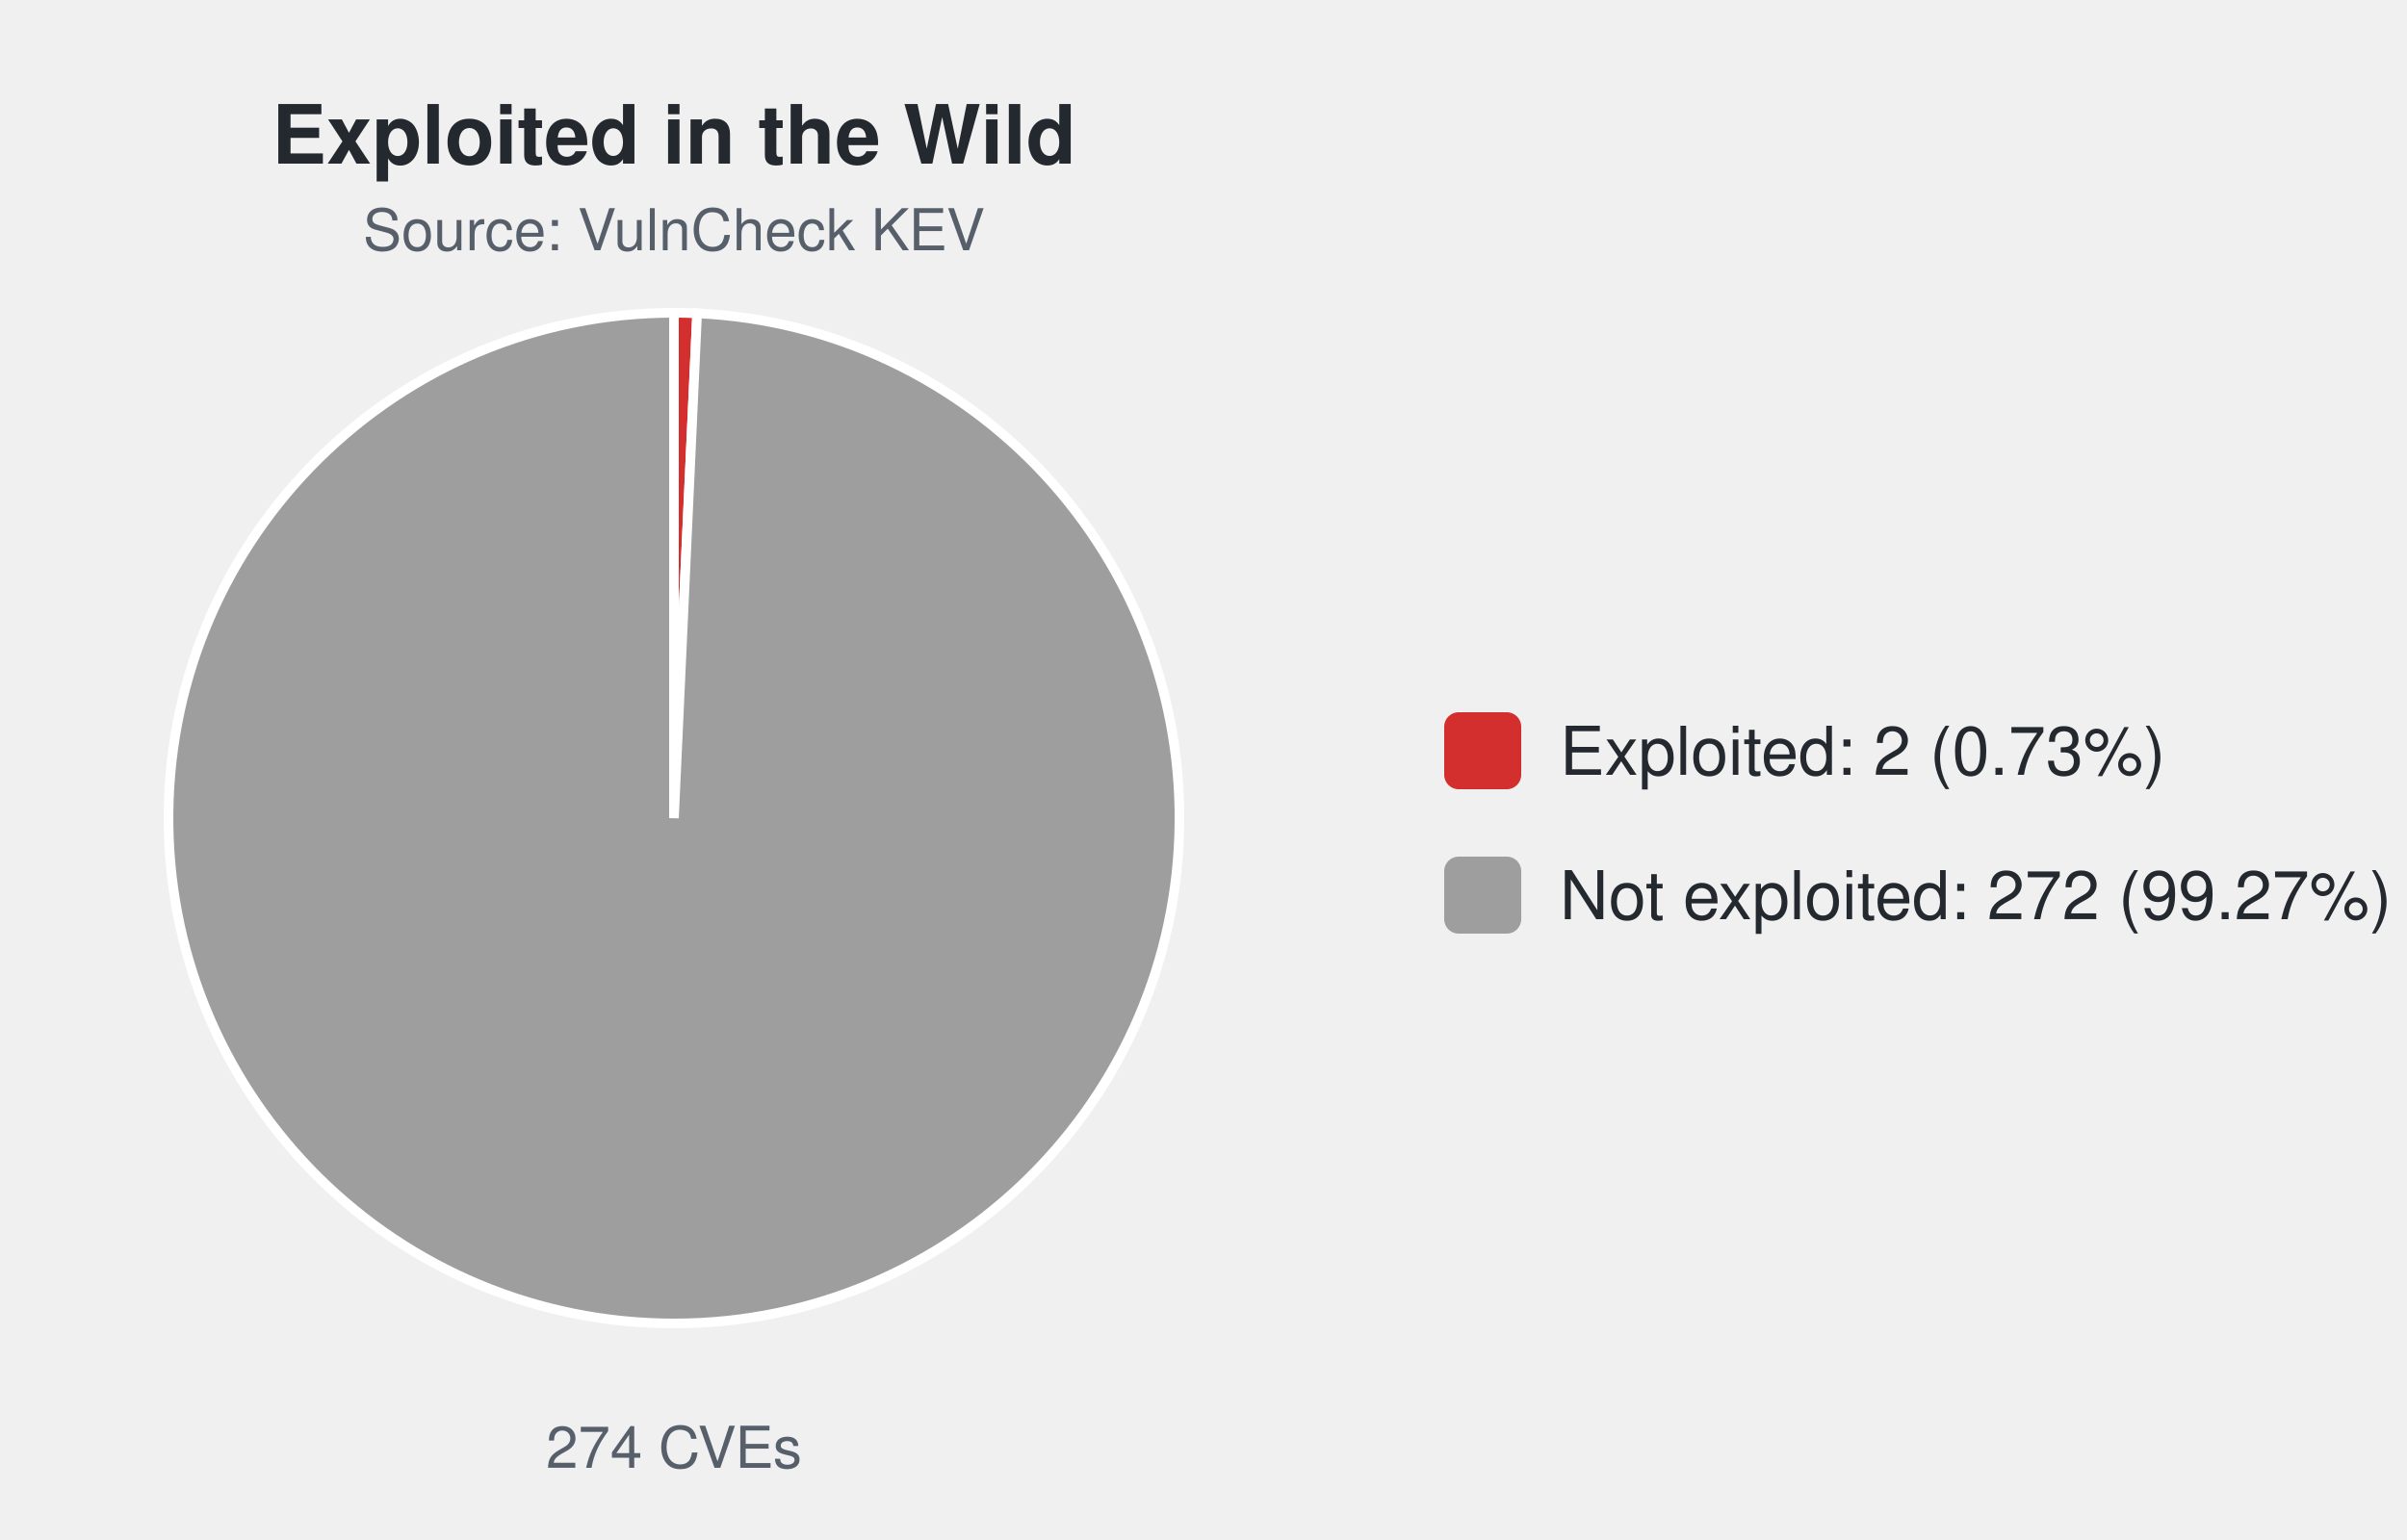
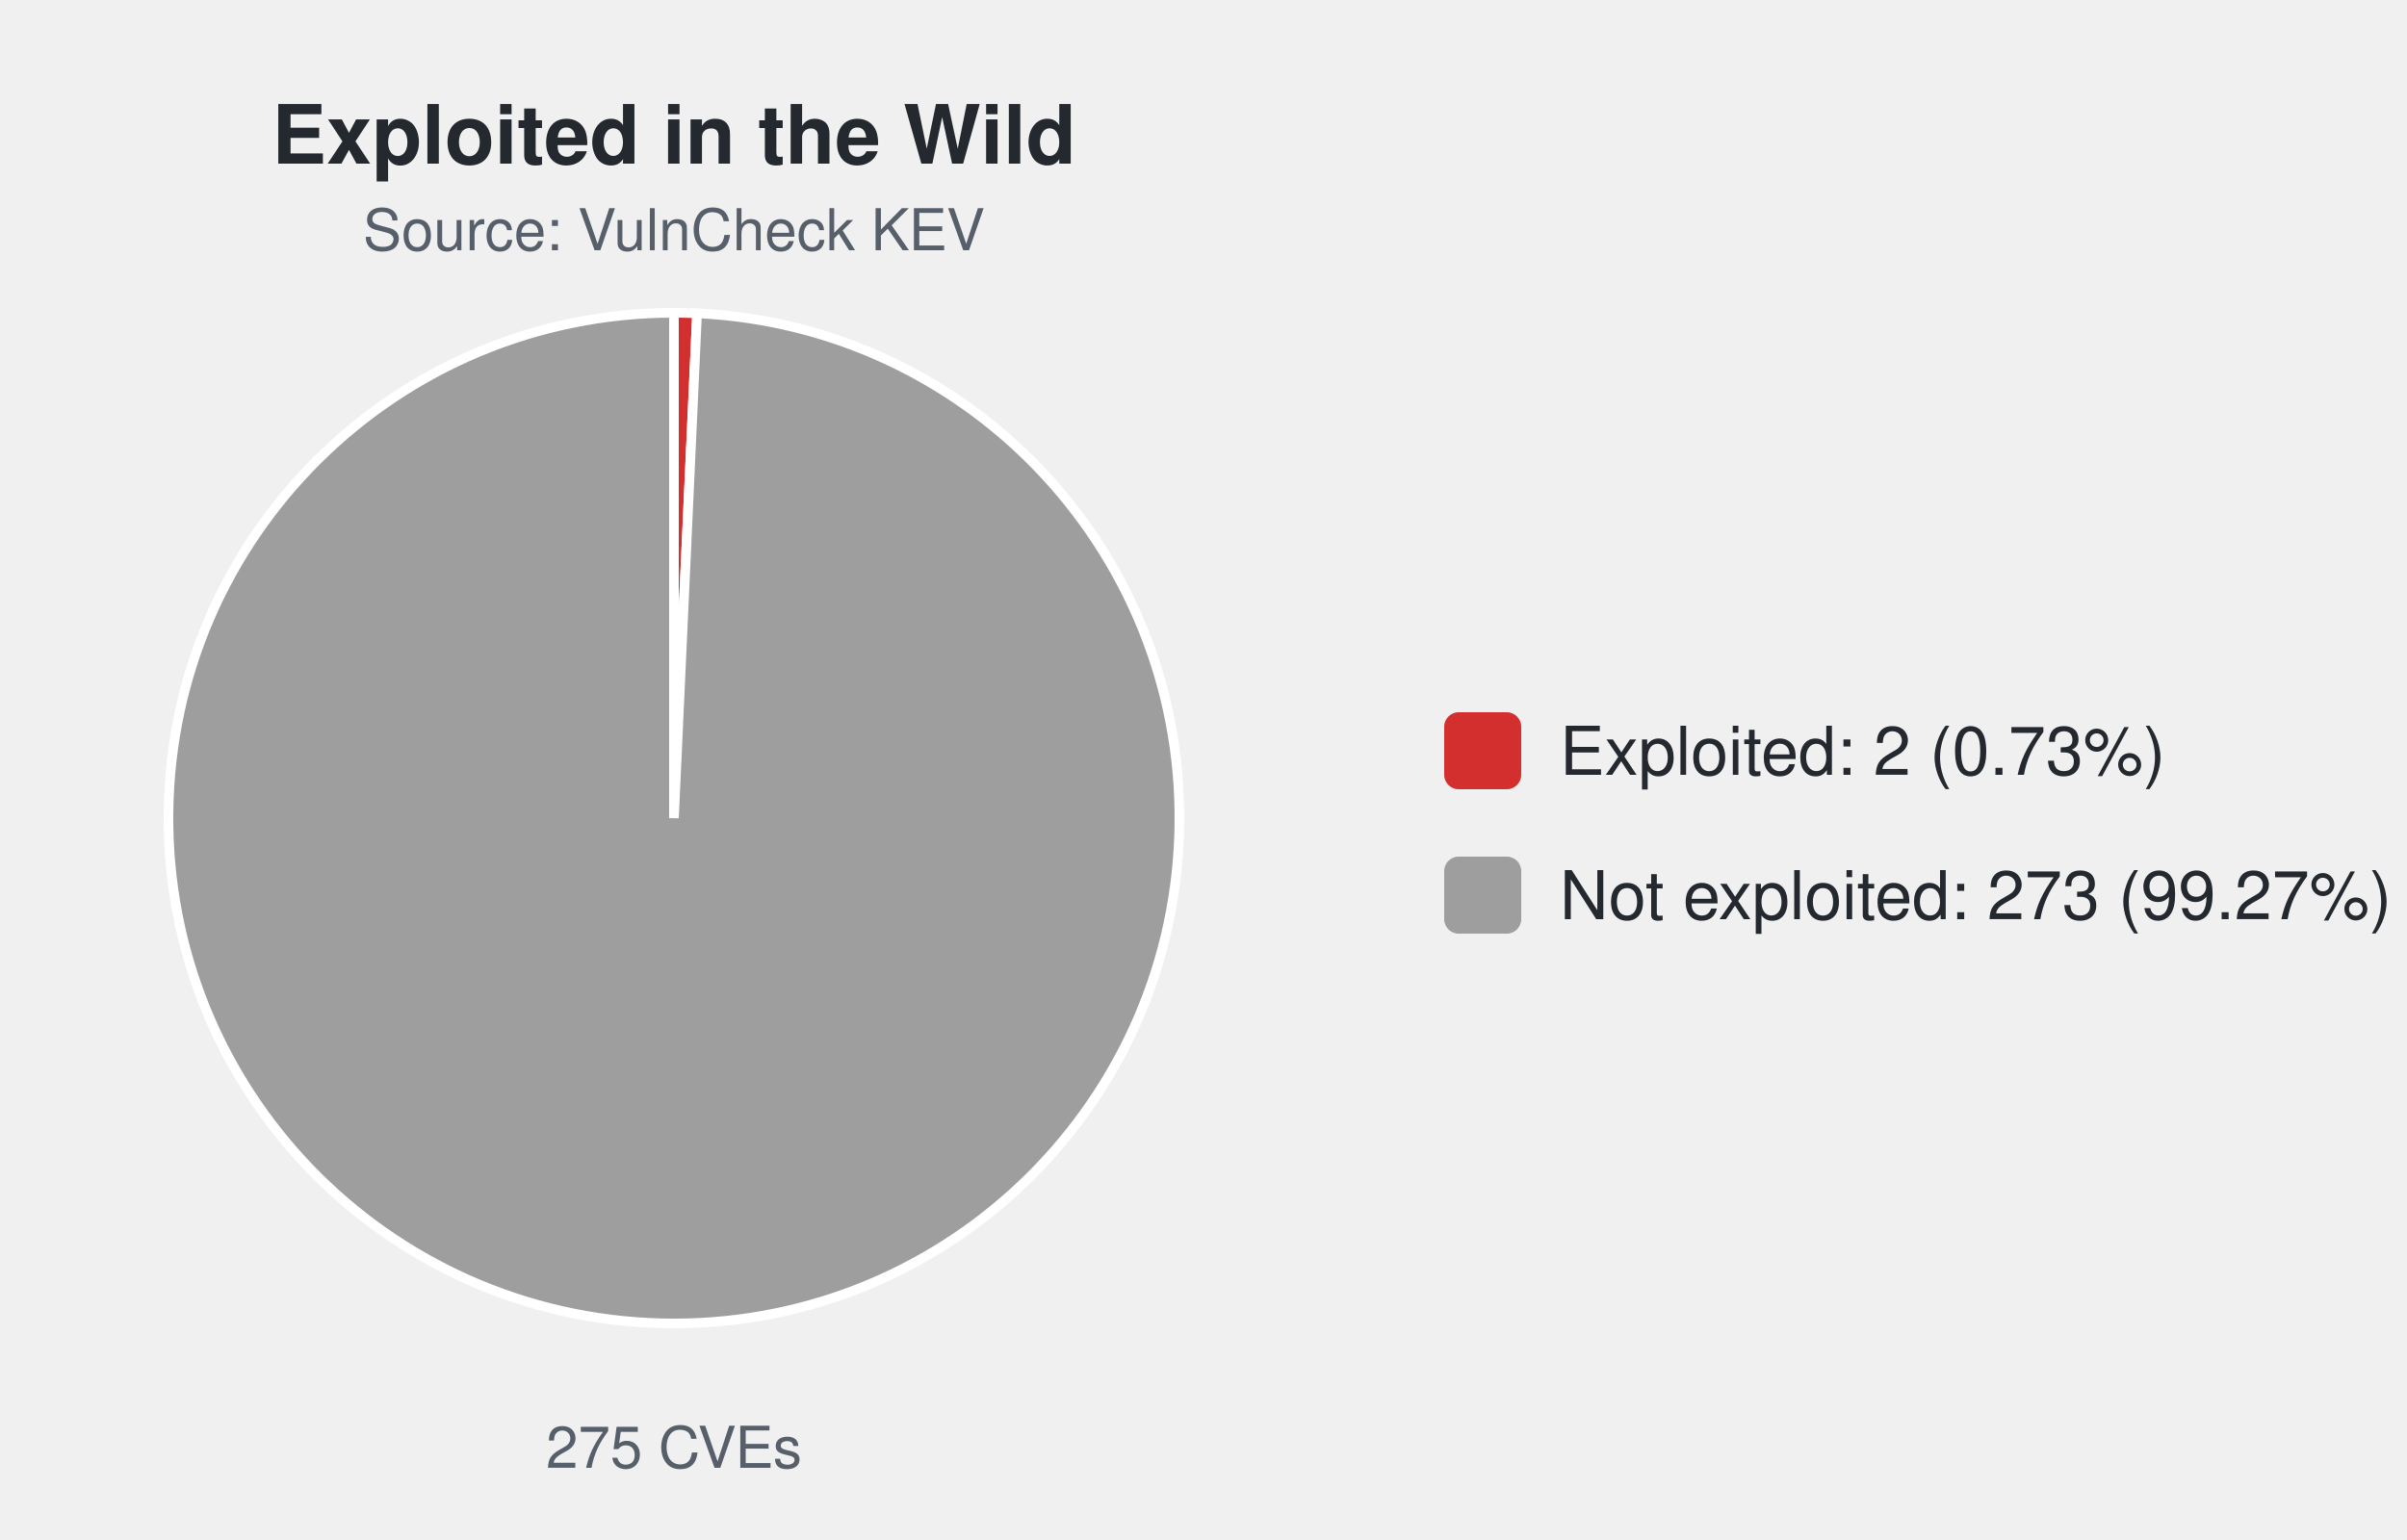
<svg xmlns="http://www.w3.org/2000/svg" width="500" height="320" viewBox="0 0 500 320" font-family="-apple-system,Segoe UI,Helvetica,Arial,sans-serif">
  <text x="140.0" y="34" font-size="17" font-weight="600" text-anchor="middle" fill="#24292f">Exploited in the Wild</text>
  <text x="140.0" y="52" font-size="12" text-anchor="middle" fill="#57606a">Source: VulnCheck KEV</text>
-   <path d="M140.00,170.00 L140.00,65.00 A105.0,105.0 0 0 1 144.81,65.11 Z" fill="#d32f2f" stroke="#ffffff" stroke-width="2" />
-   <path d="M140.00,170.00 L144.81,65.11 A105.0,105.0 0 1 1 140.00,65.00 Z" fill="#9e9e9e" stroke="#ffffff" stroke-width="2" />
-   <text x="140.0" y="305" font-size="12" text-anchor="middle" fill="#57606a">274 CVEs</text>
+   <path d="M140.00,170.00 L140.00,65.00 A105.0,105.0 0 0 1 144.80,65.11 Z" fill="#d32f2f" stroke="#ffffff" stroke-width="2" />
+   <path d="M140.00,170.00 L144.80,65.11 A105.0,105.0 0 1 1 140.00,65.00 Z" fill="#9e9e9e" stroke="#ffffff" stroke-width="2" />
+   <text x="140.0" y="305" font-size="12" text-anchor="middle" fill="#57606a">275 CVEs</text>
  <rect x="300.0" y="148.0" width="16" height="16" rx="3" fill="#d32f2f" />
  <text x="324.0" y="161.0" font-size="14" fill="#24292f">Exploited: 2 (0.73%)</text>
  <rect x="300.0" y="178.0" width="16" height="16" rx="3" fill="#9e9e9e" />
-   <text x="324.0" y="191.0" font-size="14" fill="#24292f">Not exploited: 272 (99.27%)</text>
+   <text x="324.0" y="191.0" font-size="14" fill="#24292f">Not exploited: 273 (99.27%)</text>
</svg>
